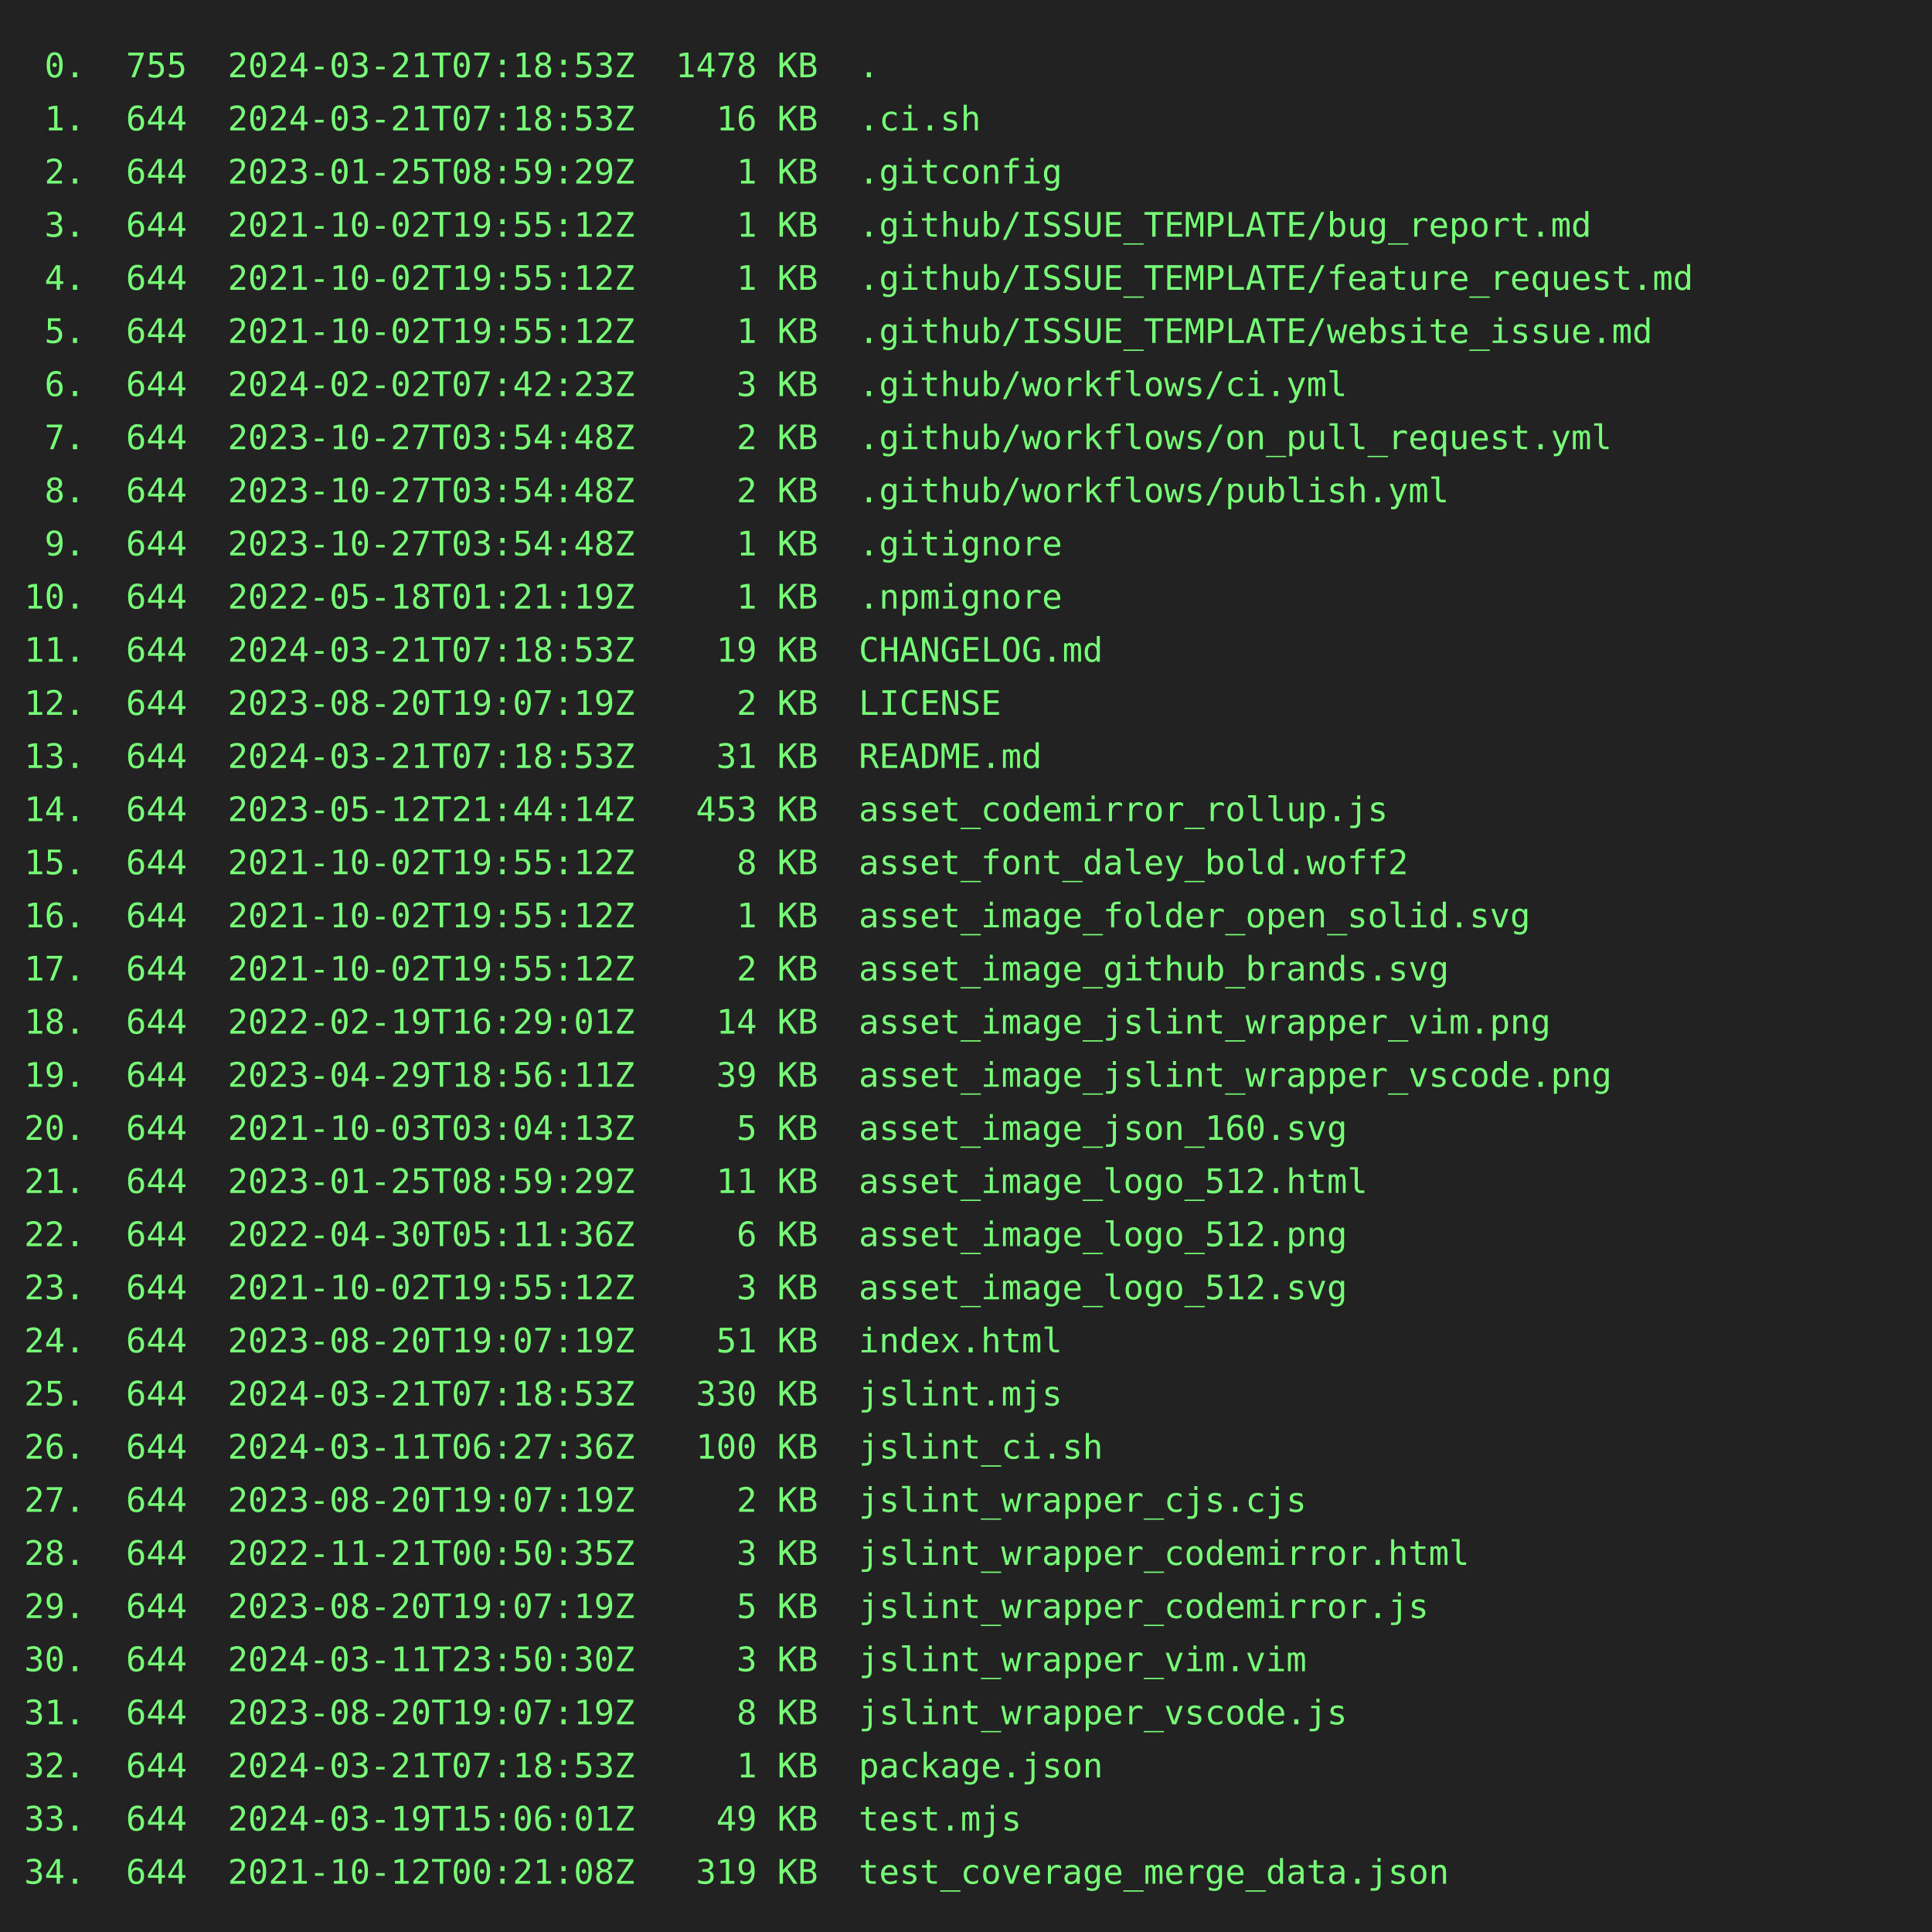
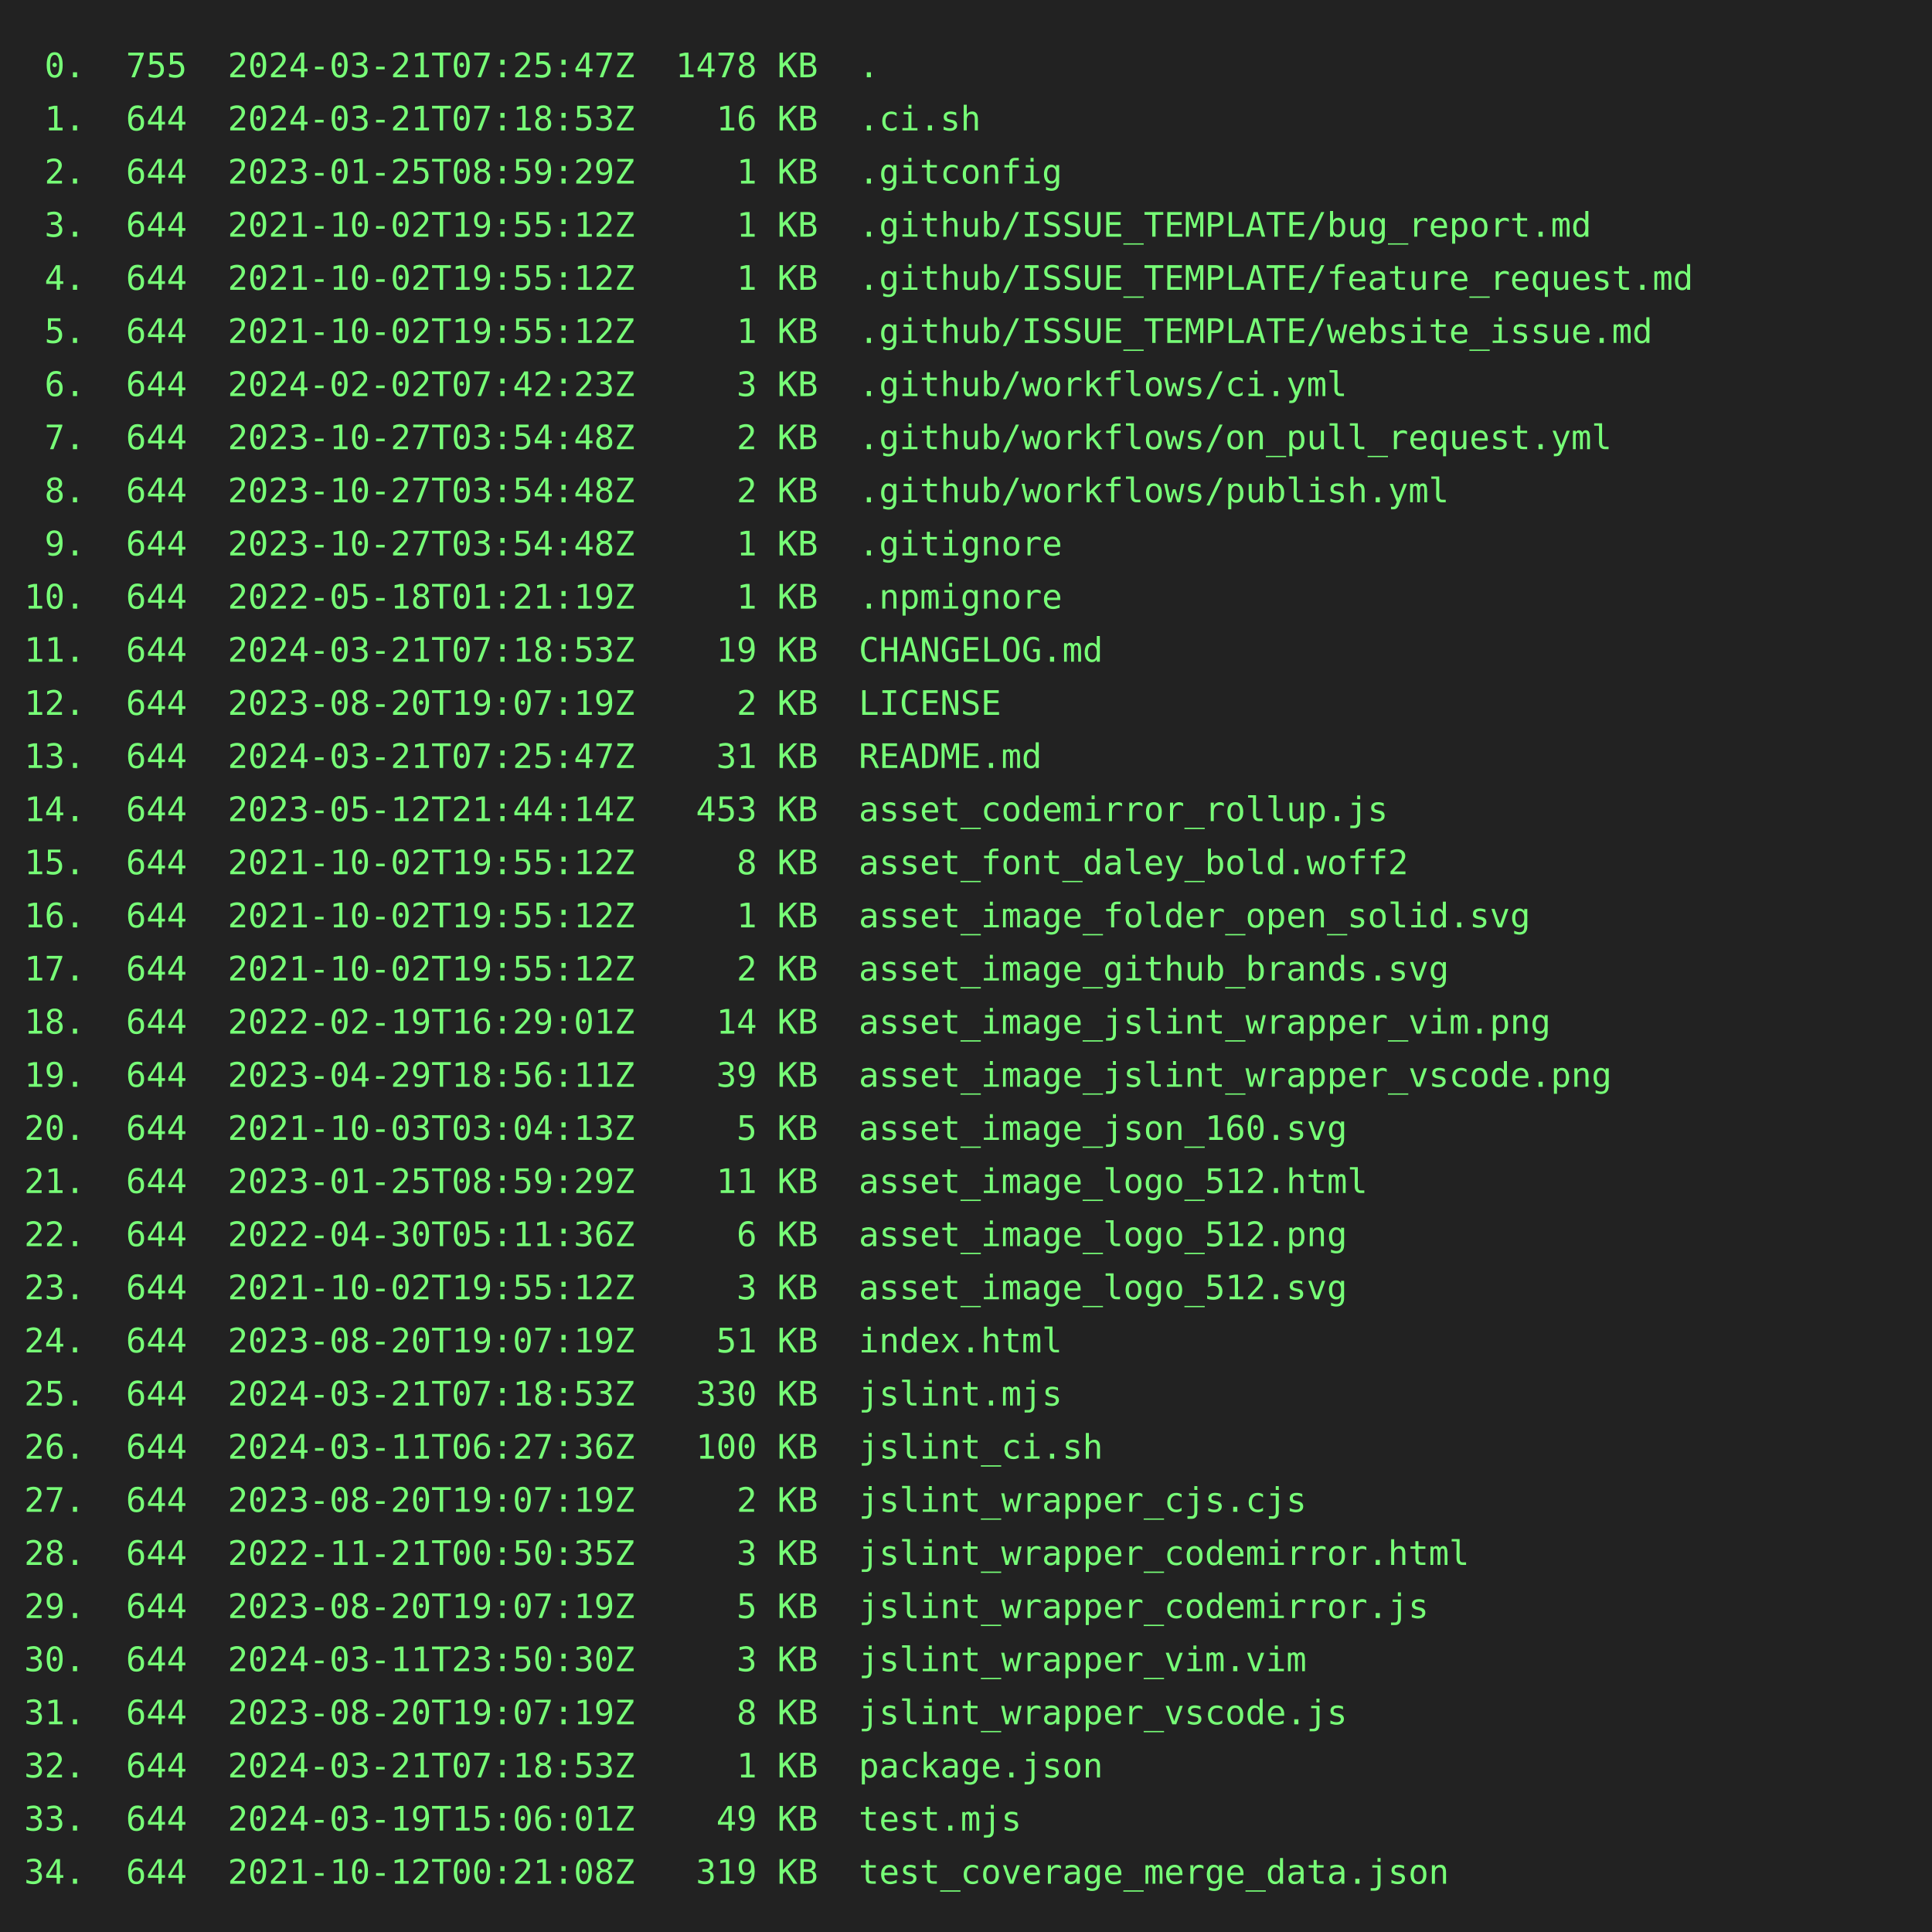
<svg xmlns="http://www.w3.org/2000/svg" height="800" width="800">
  <rect height="800" fill="#222" width="800" />
  <text fill="#7f7" font-family="consolas, menlo, monospace" font-size="14" xml:space="preserve">
-     <tspan lengthAdjust="spacingAndGlyphs" textLength="768" x="10" y="32"> 0.  755  2024-03-21T07:18:53Z  1478 KB  .                                                       </tspan>
+     <tspan lengthAdjust="spacingAndGlyphs" textLength="768" x="10" y="32"> 0.  755  2024-03-21T07:25:47Z  1478 KB  .                                                       </tspan>
    <tspan lengthAdjust="spacingAndGlyphs" textLength="768" x="10" y="54"> 1.  644  2024-03-21T07:18:53Z    16 KB  .ci.sh                                                  </tspan>
    <tspan lengthAdjust="spacingAndGlyphs" textLength="768" x="10" y="76"> 2.  644  2023-01-25T08:59:29Z     1 KB  .gitconfig                                              </tspan>
    <tspan lengthAdjust="spacingAndGlyphs" textLength="768" x="10" y="98"> 3.  644  2021-10-02T19:55:12Z     1 KB  .github/ISSUE_TEMPLATE/bug_report.md                    </tspan>
    <tspan lengthAdjust="spacingAndGlyphs" textLength="768" x="10" y="120"> 4.  644  2021-10-02T19:55:12Z     1 KB  .github/ISSUE_TEMPLATE/feature_request.md               </tspan>
    <tspan lengthAdjust="spacingAndGlyphs" textLength="768" x="10" y="142"> 5.  644  2021-10-02T19:55:12Z     1 KB  .github/ISSUE_TEMPLATE/website_issue.md                 </tspan>
    <tspan lengthAdjust="spacingAndGlyphs" textLength="768" x="10" y="164"> 6.  644  2024-02-02T07:42:23Z     3 KB  .github/workflows/ci.yml                                </tspan>
    <tspan lengthAdjust="spacingAndGlyphs" textLength="768" x="10" y="186"> 7.  644  2023-10-27T03:54:48Z     2 KB  .github/workflows/on_pull_request.yml                   </tspan>
    <tspan lengthAdjust="spacingAndGlyphs" textLength="768" x="10" y="208"> 8.  644  2023-10-27T03:54:48Z     2 KB  .github/workflows/publish.yml                           </tspan>
    <tspan lengthAdjust="spacingAndGlyphs" textLength="768" x="10" y="230"> 9.  644  2023-10-27T03:54:48Z     1 KB  .gitignore                                              </tspan>
    <tspan lengthAdjust="spacingAndGlyphs" textLength="768" x="10" y="252">10.  644  2022-05-18T01:21:19Z     1 KB  .npmignore                                              </tspan>
    <tspan lengthAdjust="spacingAndGlyphs" textLength="768" x="10" y="274">11.  644  2024-03-21T07:18:53Z    19 KB  CHANGELOG.md                                            </tspan>
    <tspan lengthAdjust="spacingAndGlyphs" textLength="768" x="10" y="296">12.  644  2023-08-20T19:07:19Z     2 KB  LICENSE                                                 </tspan>
-     <tspan lengthAdjust="spacingAndGlyphs" textLength="768" x="10" y="318">13.  644  2024-03-21T07:18:53Z    31 KB  README.md                                               </tspan>
+     <tspan lengthAdjust="spacingAndGlyphs" textLength="768" x="10" y="318">13.  644  2024-03-21T07:25:47Z    31 KB  README.md                                               </tspan>
    <tspan lengthAdjust="spacingAndGlyphs" textLength="768" x="10" y="340">14.  644  2023-05-12T21:44:14Z   453 KB  asset_codemirror_rollup.js                              </tspan>
    <tspan lengthAdjust="spacingAndGlyphs" textLength="768" x="10" y="362">15.  644  2021-10-02T19:55:12Z     8 KB  asset_font_daley_bold.woff2                             </tspan>
    <tspan lengthAdjust="spacingAndGlyphs" textLength="768" x="10" y="384">16.  644  2021-10-02T19:55:12Z     1 KB  asset_image_folder_open_solid.svg                       </tspan>
    <tspan lengthAdjust="spacingAndGlyphs" textLength="768" x="10" y="406">17.  644  2021-10-02T19:55:12Z     2 KB  asset_image_github_brands.svg                           </tspan>
    <tspan lengthAdjust="spacingAndGlyphs" textLength="768" x="10" y="428">18.  644  2022-02-19T16:29:01Z    14 KB  asset_image_jslint_wrapper_vim.png                      </tspan>
    <tspan lengthAdjust="spacingAndGlyphs" textLength="768" x="10" y="450">19.  644  2023-04-29T18:56:11Z    39 KB  asset_image_jslint_wrapper_vscode.png                   </tspan>
    <tspan lengthAdjust="spacingAndGlyphs" textLength="768" x="10" y="472">20.  644  2021-10-03T03:04:13Z     5 KB  asset_image_json_160.svg                                </tspan>
    <tspan lengthAdjust="spacingAndGlyphs" textLength="768" x="10" y="494">21.  644  2023-01-25T08:59:29Z    11 KB  asset_image_logo_512.html                               </tspan>
    <tspan lengthAdjust="spacingAndGlyphs" textLength="768" x="10" y="516">22.  644  2022-04-30T05:11:36Z     6 KB  asset_image_logo_512.png                                </tspan>
    <tspan lengthAdjust="spacingAndGlyphs" textLength="768" x="10" y="538">23.  644  2021-10-02T19:55:12Z     3 KB  asset_image_logo_512.svg                                </tspan>
    <tspan lengthAdjust="spacingAndGlyphs" textLength="768" x="10" y="560">24.  644  2023-08-20T19:07:19Z    51 KB  index.html                                              </tspan>
    <tspan lengthAdjust="spacingAndGlyphs" textLength="768" x="10" y="582">25.  644  2024-03-21T07:18:53Z   330 KB  jslint.mjs                                              </tspan>
    <tspan lengthAdjust="spacingAndGlyphs" textLength="768" x="10" y="604">26.  644  2024-03-11T06:27:36Z   100 KB  jslint_ci.sh                                            </tspan>
    <tspan lengthAdjust="spacingAndGlyphs" textLength="768" x="10" y="626">27.  644  2023-08-20T19:07:19Z     2 KB  jslint_wrapper_cjs.cjs                                  </tspan>
    <tspan lengthAdjust="spacingAndGlyphs" textLength="768" x="10" y="648">28.  644  2022-11-21T00:50:35Z     3 KB  jslint_wrapper_codemirror.html                          </tspan>
    <tspan lengthAdjust="spacingAndGlyphs" textLength="768" x="10" y="670">29.  644  2023-08-20T19:07:19Z     5 KB  jslint_wrapper_codemirror.js                            </tspan>
    <tspan lengthAdjust="spacingAndGlyphs" textLength="768" x="10" y="692">30.  644  2024-03-11T23:50:30Z     3 KB  jslint_wrapper_vim.vim                                  </tspan>
    <tspan lengthAdjust="spacingAndGlyphs" textLength="768" x="10" y="714">31.  644  2023-08-20T19:07:19Z     8 KB  jslint_wrapper_vscode.js                                </tspan>
    <tspan lengthAdjust="spacingAndGlyphs" textLength="768" x="10" y="736">32.  644  2024-03-21T07:18:53Z     1 KB  package.json                                            </tspan>
    <tspan lengthAdjust="spacingAndGlyphs" textLength="768" x="10" y="758">33.  644  2024-03-19T15:06:01Z    49 KB  test.mjs                                                </tspan>
    <tspan lengthAdjust="spacingAndGlyphs" textLength="768" x="10" y="780">34.  644  2021-10-12T00:21:08Z   319 KB  test_coverage_merge_data.json                           </tspan>
  </text>
</svg>
